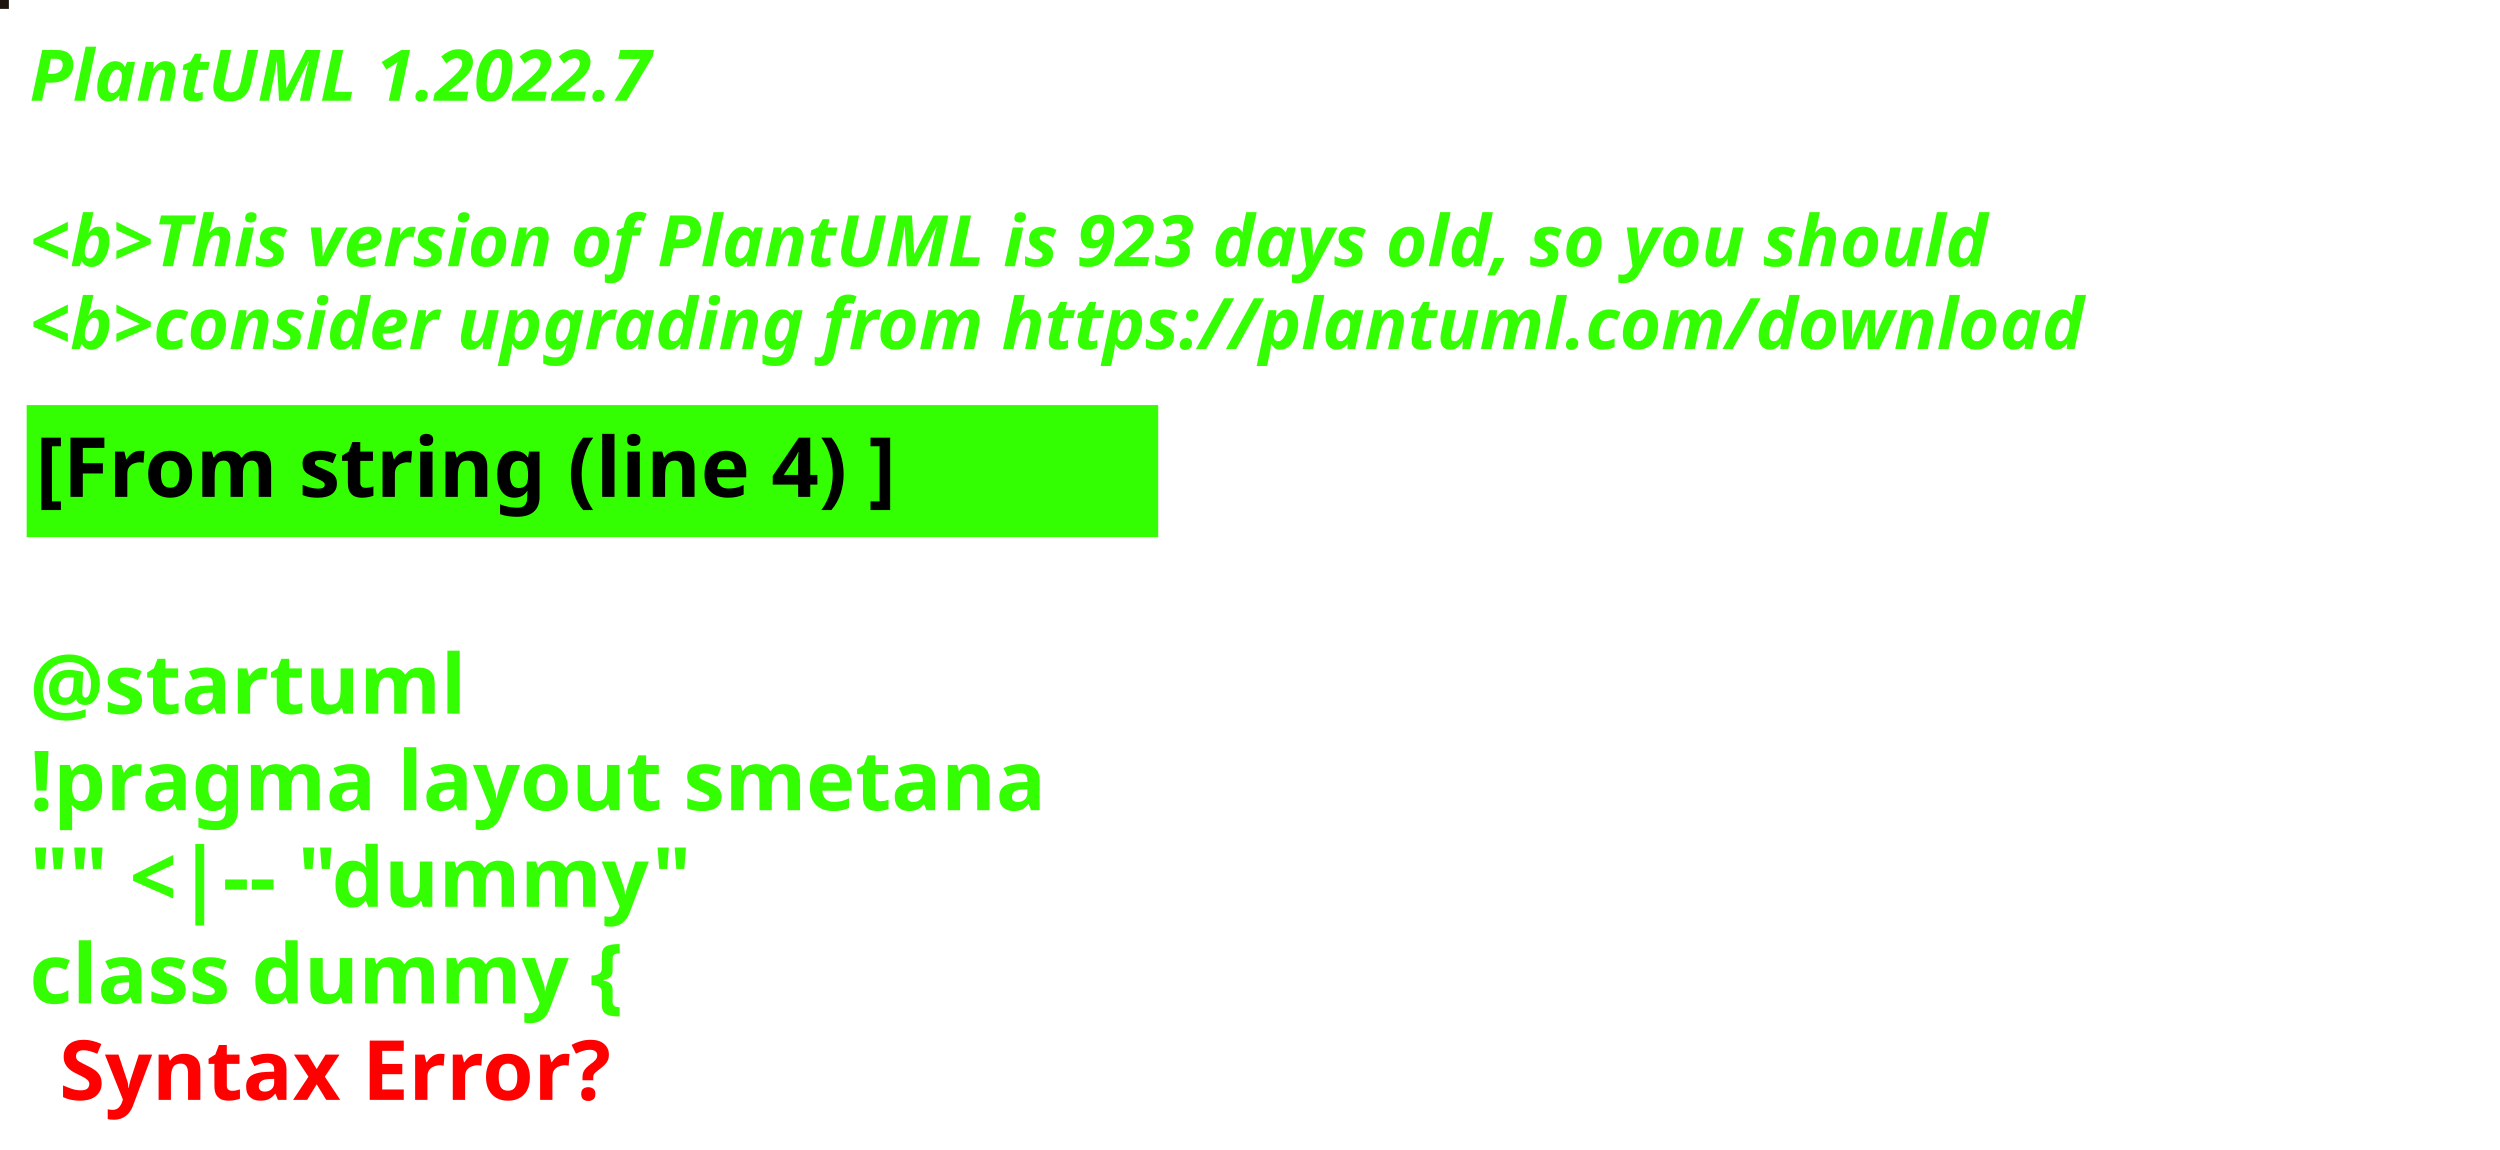
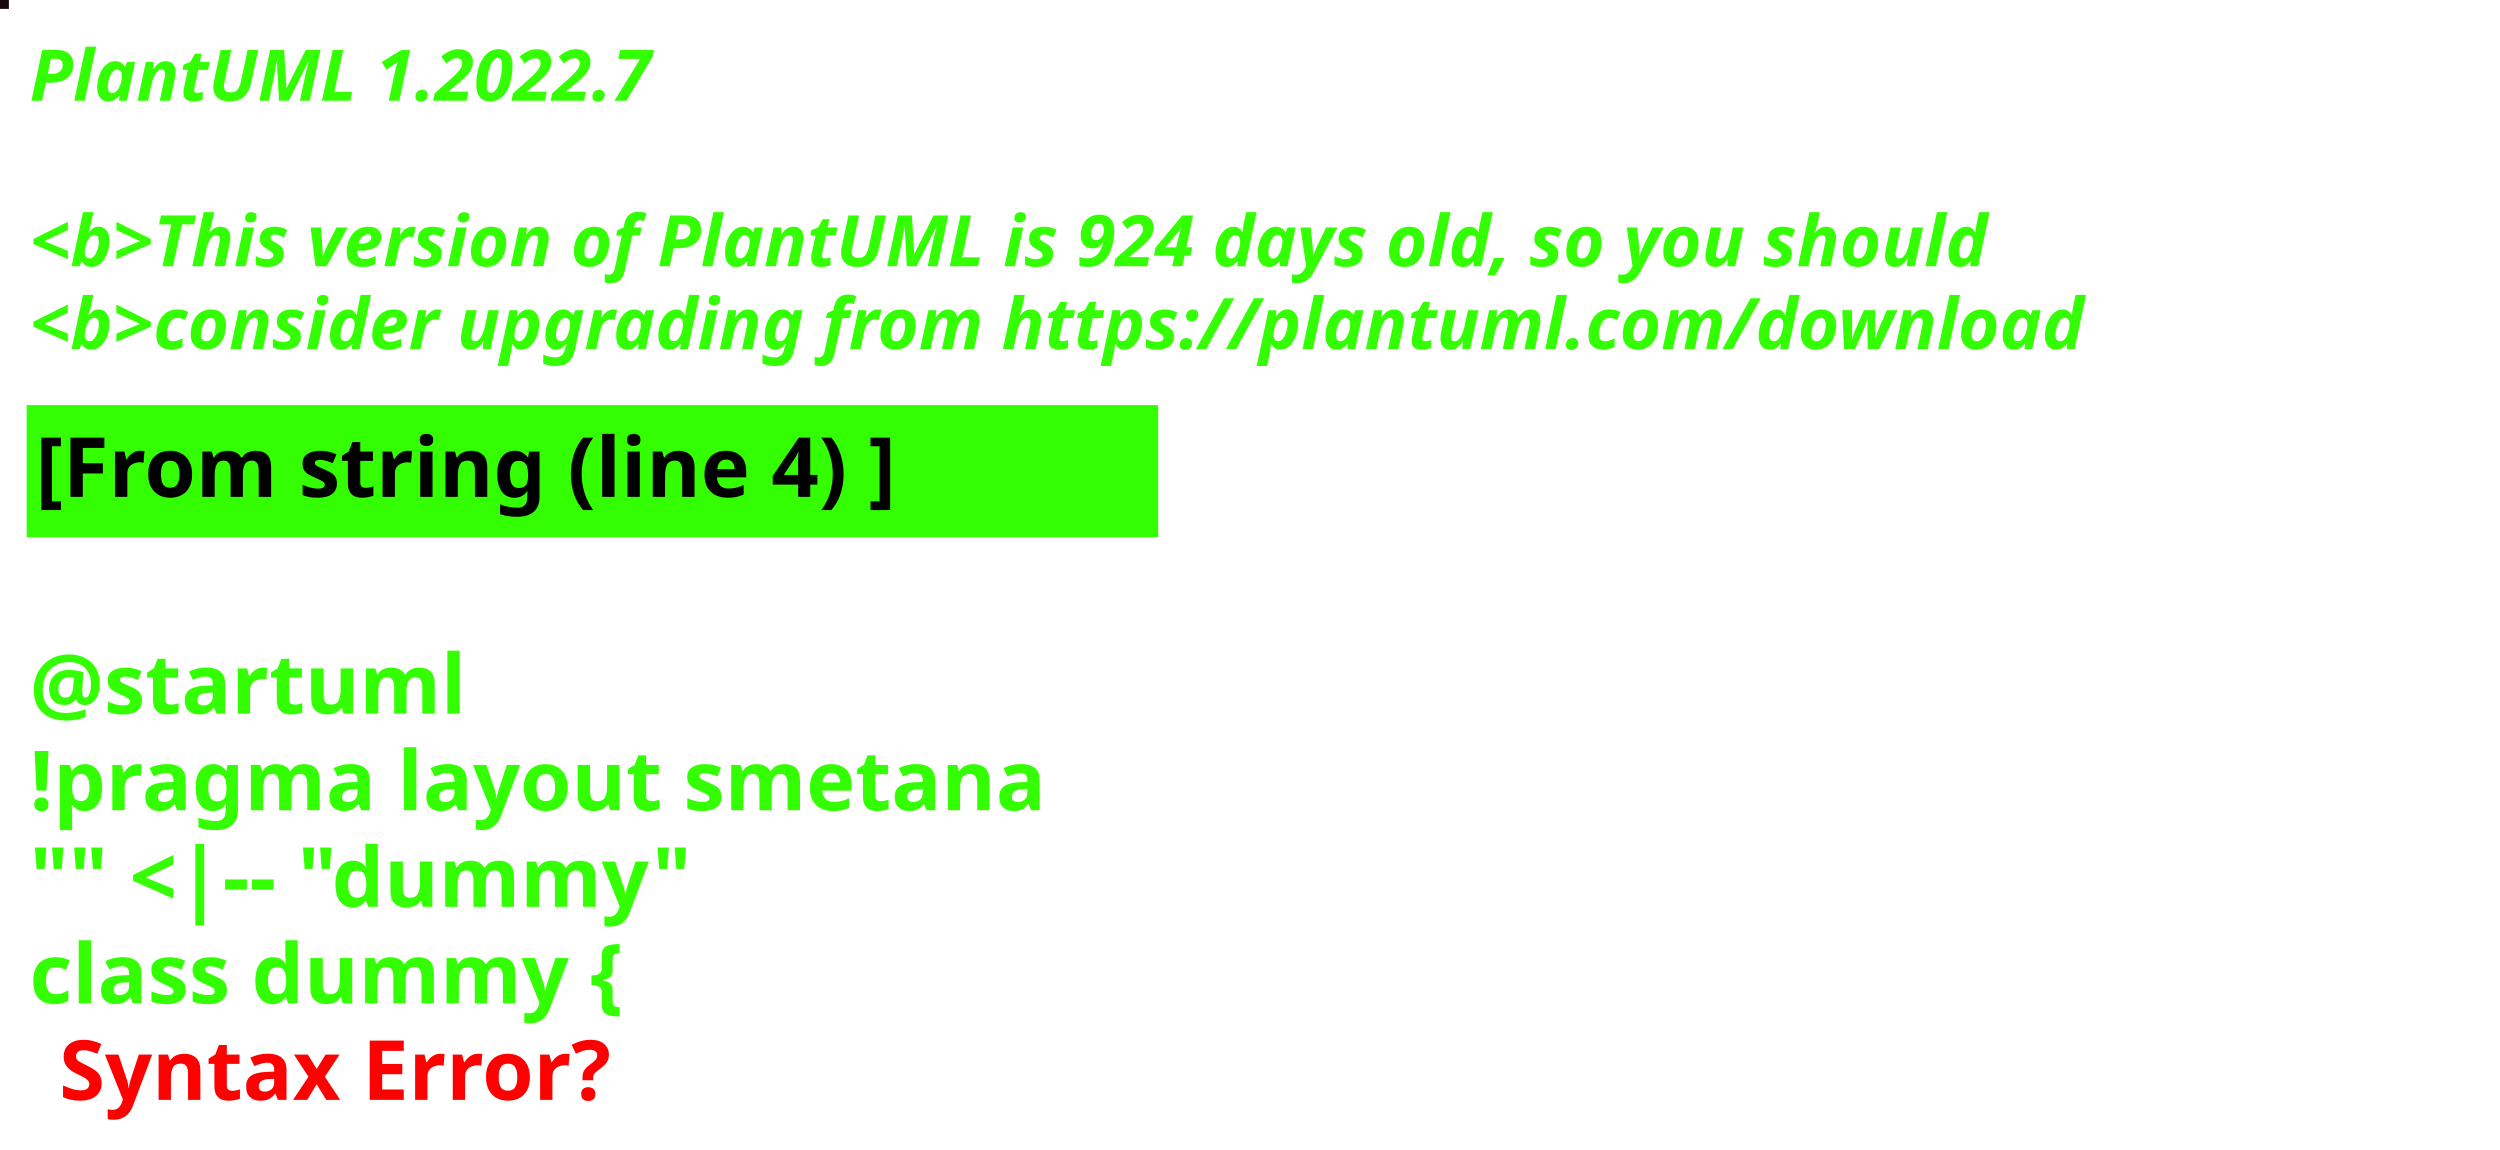
<svg xmlns="http://www.w3.org/2000/svg" contentStyleType="text/css" height="194px" preserveAspectRatio="none" style="width:422px;height:194px;background:#000000;" version="1.1" viewBox="0 0 422 194" width="422px" zoomAndPan="magnify">
  <defs />
  <g>
-     <rect fill="#20150E" height="1" style="stroke:#20150E;stroke-width:1.0;" width="1" x="0" y="0" />
+     <rect fill="#1B060C" height="1" style="stroke:#1B060C;stroke-width:1.0;" width="1" x="0" y="0" />
    <text fill="#33FF02" font-family="sans-serif" font-size="12" font-style="italic" font-weight="bold" lengthAdjust="spacing" textLength="127" x="5" y="17">PlantUML 1.2022.7</text>
    <text fill="#33FF02" font-family="sans-serif" font-size="12" font-style="italic" font-weight="bold" lengthAdjust="spacing" textLength="4" x="5" y="30.969"> </text>
-     <text fill="#33FF02" font-family="sans-serif" font-size="12" font-style="italic" font-weight="bold" lengthAdjust="spacing" textLength="399" x="5" y="44.938">&lt;b&gt;This version of PlantUML is 923 days old, so you should</text>
+     <text fill="#33FF02" font-family="sans-serif" font-size="12" font-style="italic" font-weight="bold" lengthAdjust="spacing" textLength="399" x="5" y="44.938">&lt;b&gt;This version of PlantUML is 924 days old, so you should</text>
    <text fill="#33FF02" font-family="sans-serif" font-size="12" font-style="italic" font-weight="bold" lengthAdjust="spacing" textLength="408" x="5" y="58.906">&lt;b&gt;consider upgrading from https://plantuml.com/download</text>
    <rect fill="#33FF02" height="21.297" style="stroke:#33FF02;stroke-width:1.0;" width="190" x="5" y="68.875" />
    <text fill="#000000" font-family="sans-serif" font-size="14" font-weight="bold" lengthAdjust="spacing" textLength="168" x="6" y="83.875">[From string (line 4) ]</text>
    <text fill="#33FF02" font-family="sans-serif" font-size="14" font-weight="bold" lengthAdjust="spacing" textLength="5" x="5" y="104.172"> </text>
    <text fill="#33FF02" font-family="sans-serif" font-size="14" font-weight="bold" lengthAdjust="spacing" textLength="79" x="5" y="120.469">@startuml</text>
    <text fill="#33FF02" font-family="sans-serif" font-size="14" font-weight="bold" lengthAdjust="spacing" textLength="190" x="5" y="136.766">!pragma layout smetana</text>
    <text fill="#33FF02" font-family="sans-serif" font-size="14" font-weight="bold" lengthAdjust="spacing" textLength="124" x="5" y="153.062">"" &lt;|-- "dummy"</text>
    <text fill="#33FF02" font-family="sans-serif" font-size="14" font-weight="bold" lengthAdjust="spacing" text-decoration="wavy underline" textLength="117" x="5" y="169.359">class dummy {</text>
    <text fill="#FF0000" font-family="sans-serif" font-size="14" font-weight="bold" lengthAdjust="spacing" textLength="106" x="10" y="185.656">Syntax Error?</text>
  </g>
</svg>
